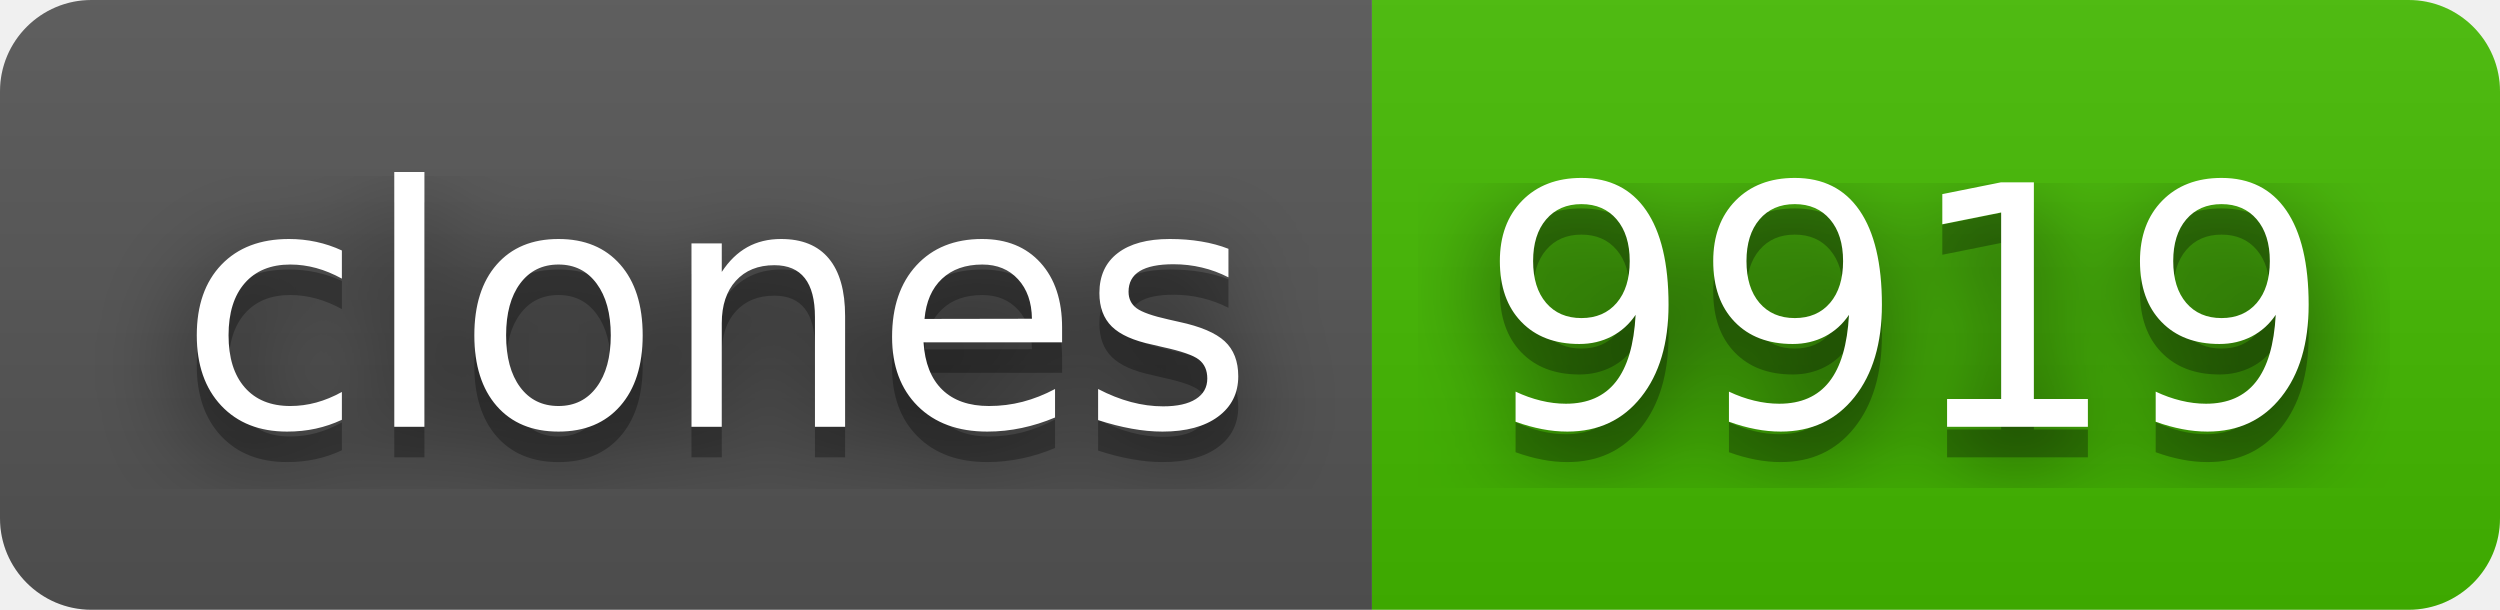
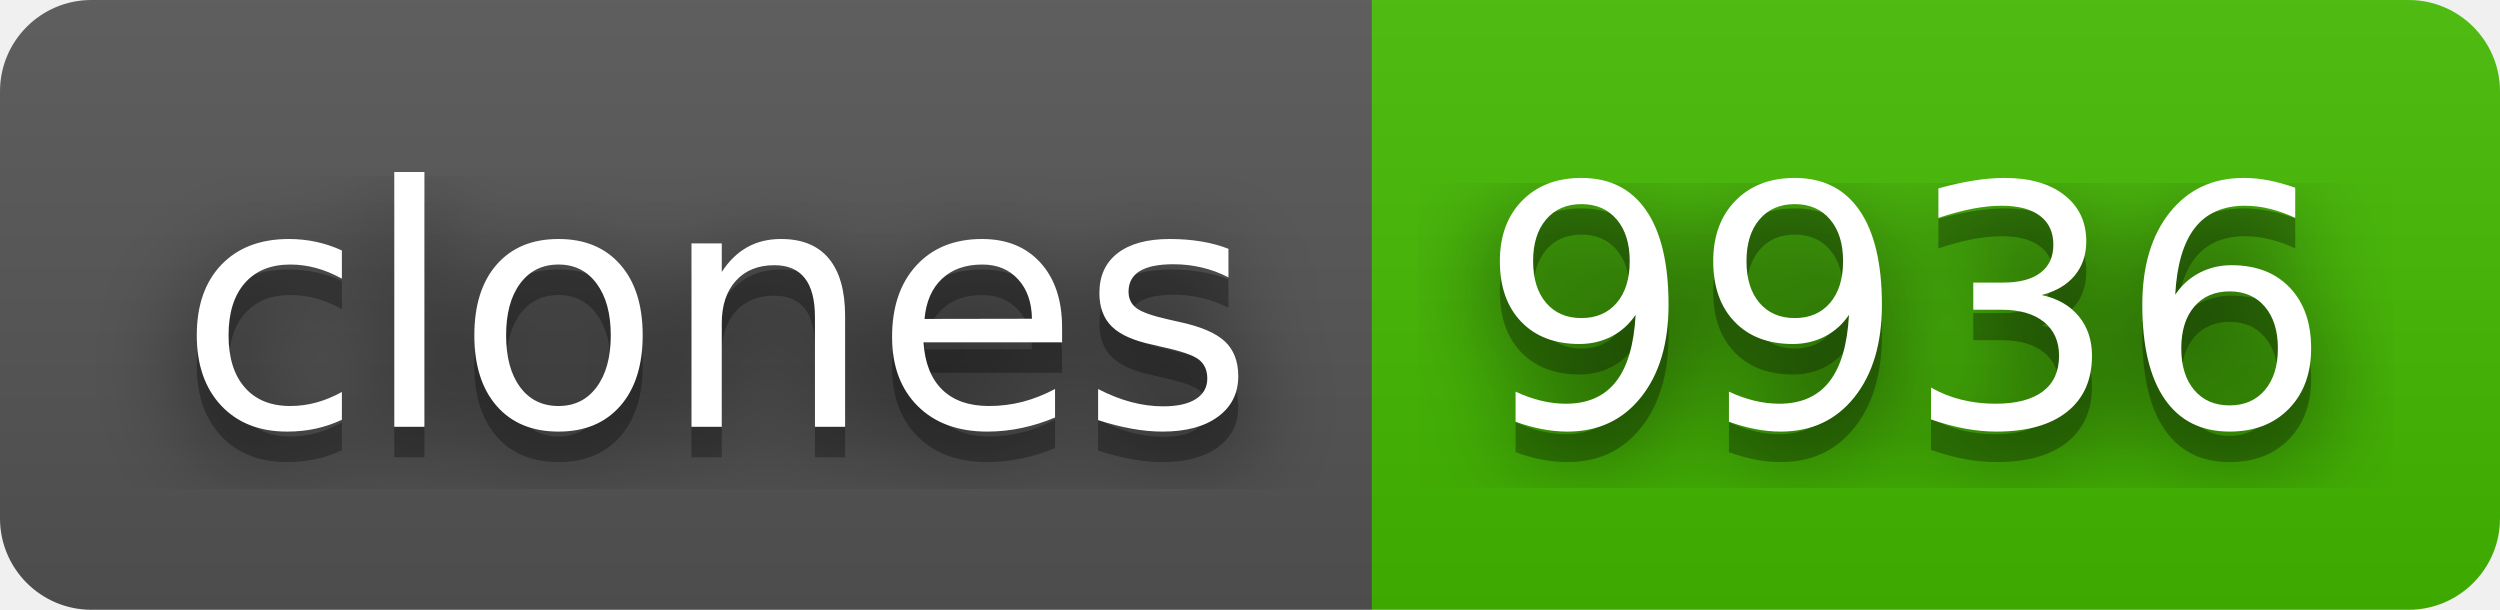
- <svg xmlns="http://www.w3.org/2000/svg" width="82" height="20" role="img" aria-label="clones: 9919">
+ <svg xmlns="http://www.w3.org/2000/svg" width="82" height="20" role="img" aria-label="clones: 9936">
  <filter id="blur">
    <feGaussianBlur stdDeviation="16" />
  </filter>
  <linearGradient id="s" x2="0" y2="100%">
    <stop offset="0" stop-color="#bbb" stop-opacity=".1" />
    <stop offset="1" stop-opacity=".1" />
  </linearGradient>
  <clipPath id="r">
    <rect width="82" height="20" rx="3" />
  </clipPath>
  <g clip-path="url(#r)">
    <rect width="45" height="20" fill="#555" />
    <rect x="45" width="37" height="20" fill="#4b0" />
    <rect width="82" height="20" fill="url(#s)" />
  </g>
  <g fill="#fff" text-anchor="middle" font-family="Verdana,Geneva,DejaVu Sans,sans-serif" text-rendering="geometricPrecision" font-size="110">
    <g transform="scale(.1)">
      <g aria-hidden="true" fill="#010101">
        <text x="235" y="150" fill-opacity=".8" filter="url(#blur)" textLength="350">clones</text>
        <text x="235" y="150" fill-opacity=".3" textLength="350">clones</text>
      </g>
      <text x="235" y="140" textLength="350">clones</text>
    </g>
    <g transform="scale(.1)">
      <g aria-hidden="true" fill="#010101">
-         <text x="625" y="150" fill-opacity=".8" filter="url(#blur)" textLength="270">9919</text>
-         <text x="625" y="150" fill-opacity=".3" textLength="270">9919</text>
+         <text x="625" y="150" fill-opacity=".8" filter="url(#blur)" textLength="270">9936</text>
+         <text x="625" y="150" fill-opacity=".3" textLength="270">9936</text>
      </g>
-       <text x="625" y="140" textLength="270">9919</text>
+       <text x="625" y="140" textLength="270">9936</text>
    </g>
  </g>
</svg>
